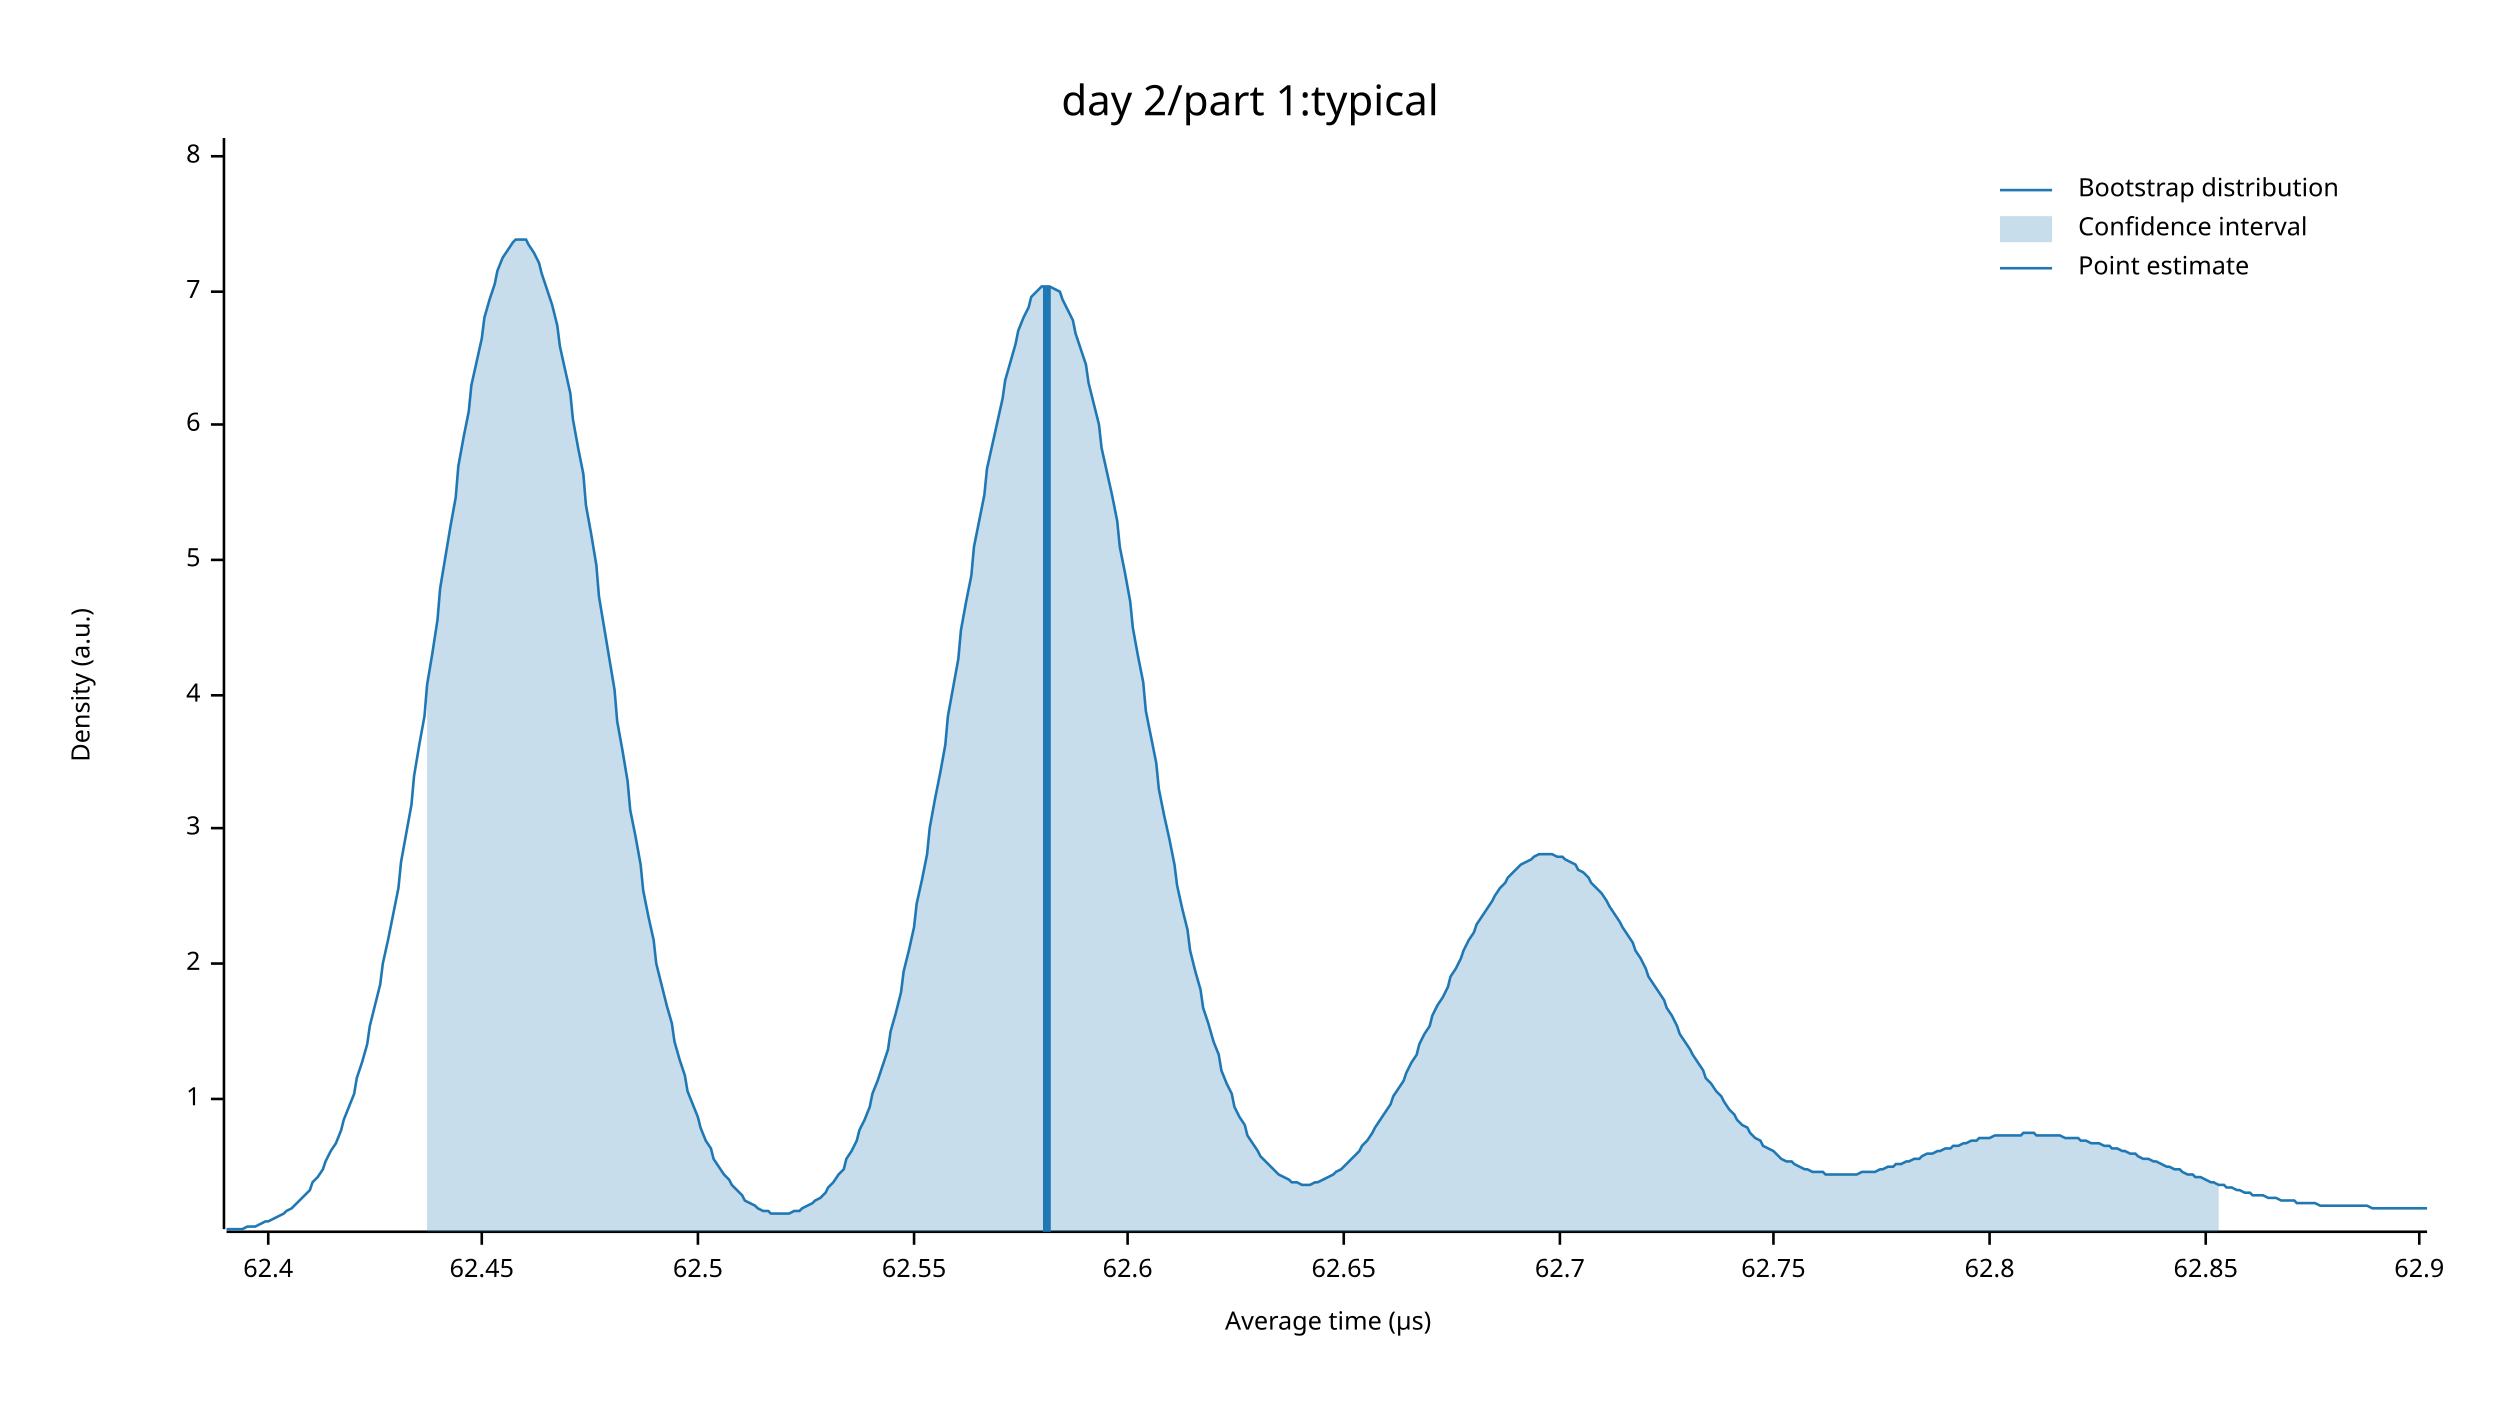
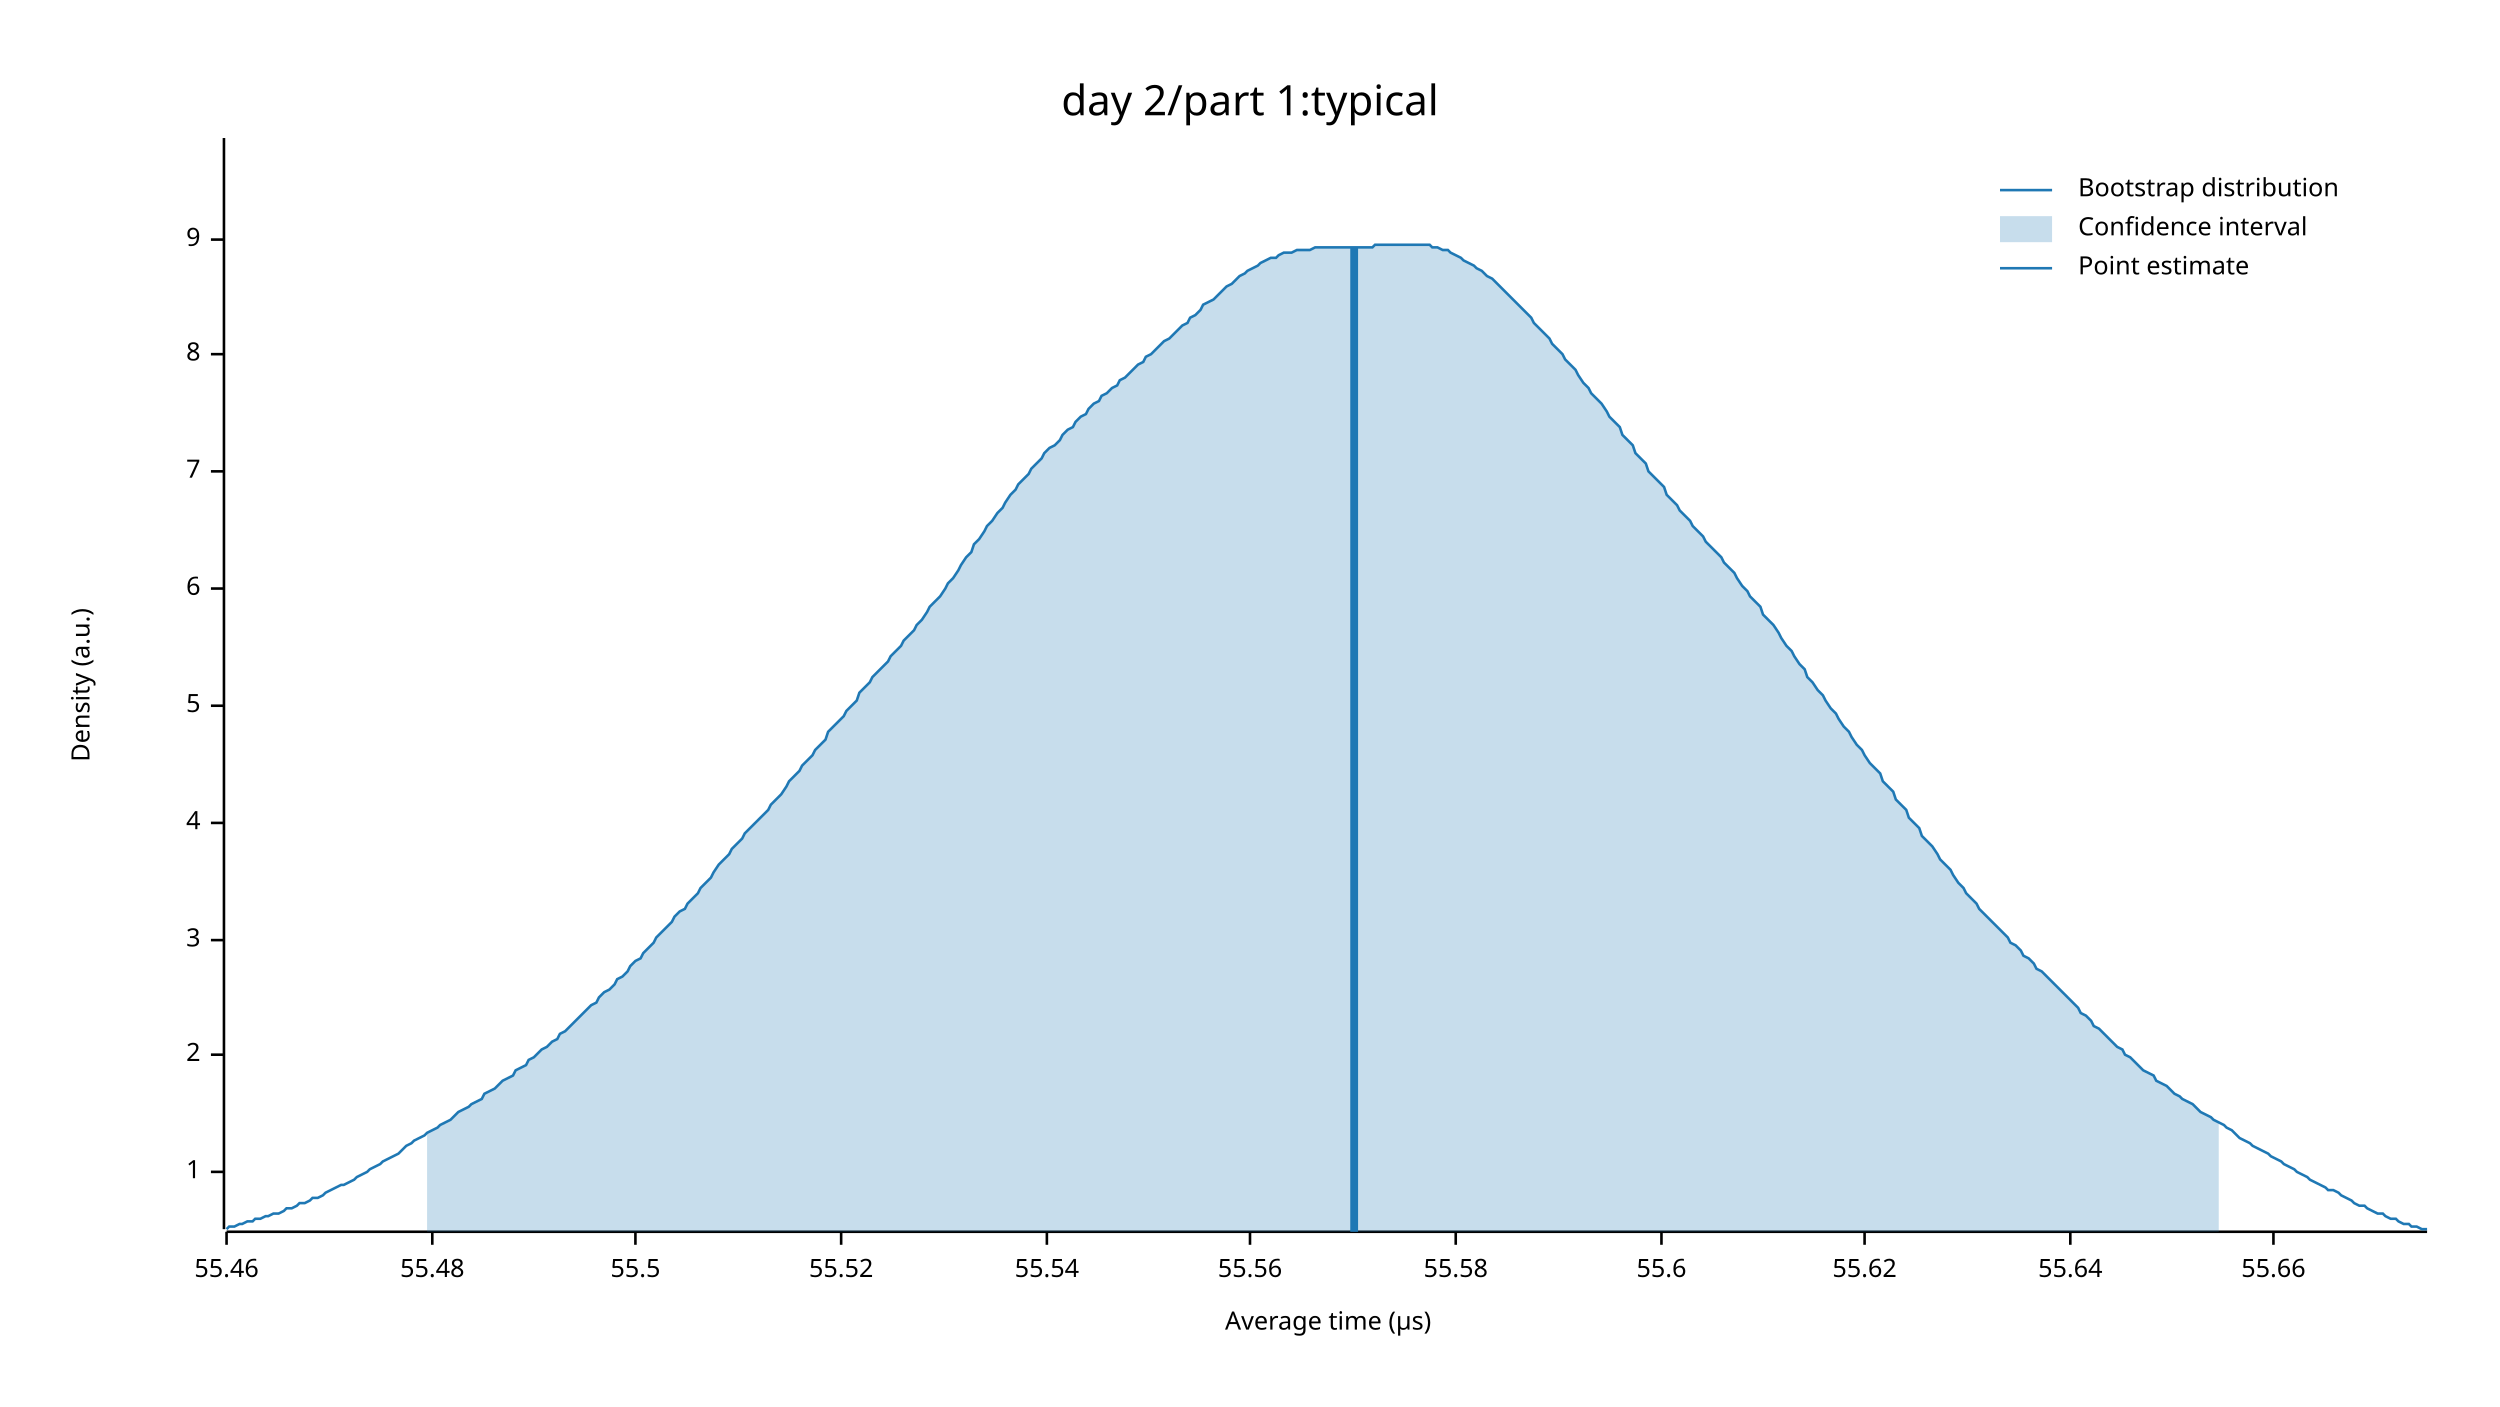
<svg xmlns="http://www.w3.org/2000/svg" width="960" height="540" viewBox="0 0 960 540">
  <text x="480" y="32" dy="0.76em" text-anchor="middle" font-family="sans-serif" font-size="16.129" opacity="1" fill="#000000">
day 2/part 1:typical
</text>
  <text x="27" y="263" dy="0.76em" text-anchor="middle" font-family="sans-serif" font-size="9.677" opacity="1" fill="#000000" transform="rotate(270, 27, 263)">
Density (a.u.)
</text>
  <text x="510" y="513" dy="-0.5ex" text-anchor="middle" font-family="sans-serif" font-size="9.677" opacity="1" fill="#000000">
Average time (µs)
</text>
  <polyline fill="none" opacity="1" stroke="#000000" stroke-width="1" points="86,53 86,472 " />
-   <text x="77" y="422" dy="0.5ex" text-anchor="end" font-family="sans-serif" font-size="9.677" opacity="1" fill="#000000">
+   <text x="77" y="450" dy="0.5ex" text-anchor="end" font-family="sans-serif" font-size="9.677" opacity="1" fill="#000000">
1
</text>
-   <polyline fill="none" opacity="1" stroke="#000000" stroke-width="1" points="81,422 86,422 " />
-   <text x="77" y="370" dy="0.5ex" text-anchor="end" font-family="sans-serif" font-size="9.677" opacity="1" fill="#000000">
+   <polyline fill="none" opacity="1" stroke="#000000" stroke-width="1" points="81,450 86,450 " />
+   <text x="77" y="405" dy="0.5ex" text-anchor="end" font-family="sans-serif" font-size="9.677" opacity="1" fill="#000000">
2
</text>
-   <polyline fill="none" opacity="1" stroke="#000000" stroke-width="1" points="81,370 86,370 " />
-   <text x="77" y="318" dy="0.5ex" text-anchor="end" font-family="sans-serif" font-size="9.677" opacity="1" fill="#000000">
+   <polyline fill="none" opacity="1" stroke="#000000" stroke-width="1" points="81,405 86,405 " />
+   <text x="77" y="361" dy="0.5ex" text-anchor="end" font-family="sans-serif" font-size="9.677" opacity="1" fill="#000000">
3
</text>
-   <polyline fill="none" opacity="1" stroke="#000000" stroke-width="1" points="81,318 86,318 " />
-   <text x="77" y="267" dy="0.5ex" text-anchor="end" font-family="sans-serif" font-size="9.677" opacity="1" fill="#000000">
+   <polyline fill="none" opacity="1" stroke="#000000" stroke-width="1" points="81,361 86,361 " />
+   <text x="77" y="316" dy="0.5ex" text-anchor="end" font-family="sans-serif" font-size="9.677" opacity="1" fill="#000000">
4
</text>
-   <polyline fill="none" opacity="1" stroke="#000000" stroke-width="1" points="81,267 86,267 " />
-   <text x="77" y="215" dy="0.5ex" text-anchor="end" font-family="sans-serif" font-size="9.677" opacity="1" fill="#000000">
+   <polyline fill="none" opacity="1" stroke="#000000" stroke-width="1" points="81,316 86,316 " />
+   <text x="77" y="271" dy="0.5ex" text-anchor="end" font-family="sans-serif" font-size="9.677" opacity="1" fill="#000000">
5
</text>
-   <polyline fill="none" opacity="1" stroke="#000000" stroke-width="1" points="81,215 86,215 " />
-   <text x="77" y="163" dy="0.5ex" text-anchor="end" font-family="sans-serif" font-size="9.677" opacity="1" fill="#000000">
+   <polyline fill="none" opacity="1" stroke="#000000" stroke-width="1" points="81,271 86,271 " />
+   <text x="77" y="226" dy="0.5ex" text-anchor="end" font-family="sans-serif" font-size="9.677" opacity="1" fill="#000000">
6
</text>
-   <polyline fill="none" opacity="1" stroke="#000000" stroke-width="1" points="81,163 86,163 " />
-   <text x="77" y="112" dy="0.5ex" text-anchor="end" font-family="sans-serif" font-size="9.677" opacity="1" fill="#000000">
+   <polyline fill="none" opacity="1" stroke="#000000" stroke-width="1" points="81,226 86,226 " />
+   <text x="77" y="181" dy="0.5ex" text-anchor="end" font-family="sans-serif" font-size="9.677" opacity="1" fill="#000000">
7
</text>
-   <polyline fill="none" opacity="1" stroke="#000000" stroke-width="1" points="81,112 86,112 " />
-   <text x="77" y="60" dy="0.5ex" text-anchor="end" font-family="sans-serif" font-size="9.677" opacity="1" fill="#000000">
+   <polyline fill="none" opacity="1" stroke="#000000" stroke-width="1" points="81,181 86,181 " />
+   <text x="77" y="136" dy="0.5ex" text-anchor="end" font-family="sans-serif" font-size="9.677" opacity="1" fill="#000000">
8
</text>
-   <polyline fill="none" opacity="1" stroke="#000000" stroke-width="1" points="81,60 86,60 " />
+   <polyline fill="none" opacity="1" stroke="#000000" stroke-width="1" points="81,136 86,136 " />
+   <text x="77" y="92" dy="0.5ex" text-anchor="end" font-family="sans-serif" font-size="9.677" opacity="1" fill="#000000">
+ 9
+ </text>
+   <polyline fill="none" opacity="1" stroke="#000000" stroke-width="1" points="81,92 86,92 " />
  <polyline fill="none" opacity="1" stroke="#000000" stroke-width="1" points="87,473 932,473 " />
-   <text x="103" y="483" dy="0.76em" text-anchor="middle" font-family="sans-serif" font-size="9.677" opacity="1" fill="#000000">
- 62.4
+   <text x="87" y="483" dy="0.76em" text-anchor="middle" font-family="sans-serif" font-size="9.677" opacity="1" fill="#000000">
+ 55.46
</text>
-   <polyline fill="none" opacity="1" stroke="#000000" stroke-width="1" points="103,473 103,478 " />
-   <text x="185" y="483" dy="0.76em" text-anchor="middle" font-family="sans-serif" font-size="9.677" opacity="1" fill="#000000">
- 62.45
+   <polyline fill="none" opacity="1" stroke="#000000" stroke-width="1" points="87,473 87,478 " />
+   <text x="166" y="483" dy="0.76em" text-anchor="middle" font-family="sans-serif" font-size="9.677" opacity="1" fill="#000000">
+ 55.48
</text>
-   <polyline fill="none" opacity="1" stroke="#000000" stroke-width="1" points="185,473 185,478 " />
-   <text x="268" y="483" dy="0.76em" text-anchor="middle" font-family="sans-serif" font-size="9.677" opacity="1" fill="#000000">
- 62.5
+   <polyline fill="none" opacity="1" stroke="#000000" stroke-width="1" points="166,473 166,478 " />
+   <text x="244" y="483" dy="0.76em" text-anchor="middle" font-family="sans-serif" font-size="9.677" opacity="1" fill="#000000">
+ 55.5
</text>
-   <polyline fill="none" opacity="1" stroke="#000000" stroke-width="1" points="268,473 268,478 " />
-   <text x="351" y="483" dy="0.76em" text-anchor="middle" font-family="sans-serif" font-size="9.677" opacity="1" fill="#000000">
- 62.55
+   <polyline fill="none" opacity="1" stroke="#000000" stroke-width="1" points="244,473 244,478 " />
+   <text x="323" y="483" dy="0.76em" text-anchor="middle" font-family="sans-serif" font-size="9.677" opacity="1" fill="#000000">
+ 55.52
</text>
-   <polyline fill="none" opacity="1" stroke="#000000" stroke-width="1" points="351,473 351,478 " />
-   <text x="433" y="483" dy="0.76em" text-anchor="middle" font-family="sans-serif" font-size="9.677" opacity="1" fill="#000000">
- 62.6
+   <polyline fill="none" opacity="1" stroke="#000000" stroke-width="1" points="323,473 323,478 " />
+   <text x="402" y="483" dy="0.76em" text-anchor="middle" font-family="sans-serif" font-size="9.677" opacity="1" fill="#000000">
+ 55.54
</text>
-   <polyline fill="none" opacity="1" stroke="#000000" stroke-width="1" points="433,473 433,478 " />
-   <text x="516" y="483" dy="0.76em" text-anchor="middle" font-family="sans-serif" font-size="9.677" opacity="1" fill="#000000">
- 62.65
+   <polyline fill="none" opacity="1" stroke="#000000" stroke-width="1" points="402,473 402,478 " />
+   <text x="480" y="483" dy="0.76em" text-anchor="middle" font-family="sans-serif" font-size="9.677" opacity="1" fill="#000000">
+ 55.56
</text>
-   <polyline fill="none" opacity="1" stroke="#000000" stroke-width="1" points="516,473 516,478 " />
-   <text x="599" y="483" dy="0.76em" text-anchor="middle" font-family="sans-serif" font-size="9.677" opacity="1" fill="#000000">
- 62.7
+   <polyline fill="none" opacity="1" stroke="#000000" stroke-width="1" points="480,473 480,478 " />
+   <text x="559" y="483" dy="0.76em" text-anchor="middle" font-family="sans-serif" font-size="9.677" opacity="1" fill="#000000">
+ 55.58
</text>
-   <polyline fill="none" opacity="1" stroke="#000000" stroke-width="1" points="599,473 599,478 " />
-   <text x="681" y="483" dy="0.76em" text-anchor="middle" font-family="sans-serif" font-size="9.677" opacity="1" fill="#000000">
- 62.75
+   <polyline fill="none" opacity="1" stroke="#000000" stroke-width="1" points="559,473 559,478 " />
+   <text x="638" y="483" dy="0.76em" text-anchor="middle" font-family="sans-serif" font-size="9.677" opacity="1" fill="#000000">
+ 55.6
</text>
-   <polyline fill="none" opacity="1" stroke="#000000" stroke-width="1" points="681,473 681,478 " />
-   <text x="764" y="483" dy="0.76em" text-anchor="middle" font-family="sans-serif" font-size="9.677" opacity="1" fill="#000000">
- 62.8
+   <polyline fill="none" opacity="1" stroke="#000000" stroke-width="1" points="638,473 638,478 " />
+   <text x="716" y="483" dy="0.76em" text-anchor="middle" font-family="sans-serif" font-size="9.677" opacity="1" fill="#000000">
+ 55.62
</text>
-   <polyline fill="none" opacity="1" stroke="#000000" stroke-width="1" points="764,473 764,478 " />
-   <text x="847" y="483" dy="0.76em" text-anchor="middle" font-family="sans-serif" font-size="9.677" opacity="1" fill="#000000">
- 62.85
+   <polyline fill="none" opacity="1" stroke="#000000" stroke-width="1" points="716,473 716,478 " />
+   <text x="795" y="483" dy="0.76em" text-anchor="middle" font-family="sans-serif" font-size="9.677" opacity="1" fill="#000000">
+ 55.64
</text>
-   <polyline fill="none" opacity="1" stroke="#000000" stroke-width="1" points="847,473 847,478 " />
-   <text x="929" y="483" dy="0.76em" text-anchor="middle" font-family="sans-serif" font-size="9.677" opacity="1" fill="#000000">
- 62.9
+   <polyline fill="none" opacity="1" stroke="#000000" stroke-width="1" points="795,473 795,478 " />
+   <text x="873" y="483" dy="0.76em" text-anchor="middle" font-family="sans-serif" font-size="9.677" opacity="1" fill="#000000">
+ 55.66
</text>
-   <polyline fill="none" opacity="1" stroke="#000000" stroke-width="1" points="929,473 929,478 " />
-   <polyline fill="none" opacity="1" stroke="#1F78B4" stroke-width="1" points="87,472 88,472 90,472 92,472 93,472 95,471 97,471 98,471 100,470 102,469 103,469 105,468 107,467 109,466 110,465 112,464 114,462 115,461 117,459 119,457 120,454 122,452 124,449 125,446 127,442 129,439 131,434 132,430 134,425 136,420 137,414 139,408 141,401 142,394 144,386 146,378 147,370 149,361 151,351 153,341 154,331 156,320 158,309 159,298 161,286 163,275 164,263 166,251 168,238 169,226 171,214 173,202 175,191 176,179 178,168 180,158 181,148 183,139 185,130 186,122 188,115 190,109 191,104 193,99 195,96 197,93 198,92 200,92 202,92 203,94 205,97 207,101 208,105 210,111 212,117 214,125 215,133 217,142 219,151 220,161 222,172 224,182 225,194 227,205 229,217 230,229 232,241 234,253 236,265 237,277 239,288 241,300 242,311 244,321 246,332 247,342 249,352 251,361 252,370 254,378 256,386 258,393 259,400 261,407 263,413 264,419 266,424 268,429 269,433 271,438 273,441 274,445 276,448 278,451 280,453 281,455 283,457 285,459 286,461 288,462 290,463 291,464 293,465 295,465 296,466 298,466 300,466 302,466 303,466 305,465 307,465 308,464 310,463 312,462 313,461 315,460 317,458 318,456 320,454 322,451 324,449 325,445 327,442 329,438 330,434 332,430 334,425 335,420 337,415 339,409 341,403 342,396 344,389 346,381 347,373 349,365 351,356 352,347 354,338 356,328 357,318 359,307 361,297 363,286 364,275 366,264 368,253 369,242 371,231 373,221 374,210 376,200 378,190 379,180 381,171 383,162 385,153 386,146 388,139 390,132 391,127 393,122 395,118 396,114 398,112 400,110 401,110 403,110 405,111 407,112 408,115 410,119 412,123 413,128 415,134 417,140 418,147 420,155 422,163 423,172 425,181 427,190 429,200 430,210 432,220 434,231 435,241 437,252 439,262 440,273 442,283 444,293 445,303 447,313 449,322 451,332 452,340 454,349 456,357 457,365 459,373 461,380 462,387 464,393 466,400 468,405 469,411 471,416 473,420 474,425 476,429 478,432 479,436 481,439 483,442 484,444 486,446 488,448 490,450 491,451 493,452 495,453 496,454 498,454 500,455 501,455 503,455 505,454 506,454 508,453 510,452 512,451 513,450 515,449 517,447 518,446 520,444 522,442 523,440 525,438 527,435 528,433 530,430 532,427 534,424 535,421 537,418 539,415 540,412 542,408 544,405 545,401 547,397 549,394 550,390 552,386 554,383 556,379 557,375 559,372 561,368 562,365 564,361 566,358 567,355 569,352 571,349 573,346 574,344 576,341 578,339 579,337 581,335 583,333 584,332 586,331 588,330 589,329 591,328 593,328 595,328 596,328 598,329 600,329 601,330 603,331 605,332 606,334 608,335 610,337 611,339 613,341 615,343 617,346 618,348 620,351 622,354 623,356 625,359 627,362 628,365 630,368 632,372 633,375 635,378 637,381 639,384 640,387 642,390 644,394 645,397 647,400 649,403 650,405 652,408 654,411 655,414 657,416 659,419 661,421 662,423 664,426 666,428 667,430 669,432 671,433 672,435 674,437 676,438 677,440 679,441 681,442 683,444 684,445 686,446 688,446 689,447 691,448 693,449 694,449 696,450 698,450 700,450 701,451 703,451 705,451 706,451 708,451 710,451 711,451 713,451 715,450 716,450 718,450 720,450 722,449 723,449 725,448 727,448 728,447 730,447 732,446 733,446 735,445 737,445 738,444 740,443 742,443 744,442 745,442 747,441 749,441 750,440 752,440 754,439 755,439 757,438 759,438 760,437 762,437 764,437 766,436 767,436 769,436 771,436 772,436 774,436 776,436 777,435 779,435 781,435 782,436 784,436 786,436 788,436 789,436 791,436 793,437 794,437 796,437 798,437 799,438 801,438 803,439 804,439 806,439 808,440 810,440 811,441 813,441 815,442 816,442 818,443 820,443 821,444 823,445 825,445 827,446 828,446 830,447 832,448 833,448 835,449 837,449 838,450 840,451 842,451 843,452 845,452 847,453 849,454 850,454 852,455 854,455 855,456 857,456 859,457 860,457 862,458 864,458 865,459 867,459 869,459 871,460 872,460 874,460 876,461 877,461 879,461 881,461 882,462 884,462 886,462 887,462 889,462 891,463 893,463 894,463 896,463 898,463 899,463 901,463 903,463 904,463 906,463 908,463 909,463 911,464 913,464 915,464 916,464 918,464 920,464 921,464 923,464 925,464 926,464 928,464 930,464 932,464 " />
-   <polygon opacity="0.25" fill="#1F78B4" points="164,263 166,251 168,238 169,226 171,214 173,202 175,191 176,179 178,168 180,158 181,148 183,139 185,130 186,122 188,115 190,109 191,104 193,99 195,96 197,93 198,92 200,92 202,92 203,94 205,97 207,101 208,105 210,111 212,117 214,125 215,133 217,142 219,151 220,161 222,172 224,182 225,194 227,205 229,217 230,229 232,241 234,253 236,265 237,277 239,288 241,300 242,311 244,321 246,332 247,342 249,352 251,361 252,370 254,378 256,386 258,393 259,400 261,407 263,413 264,419 266,424 268,429 269,433 271,438 273,441 274,445 276,448 278,451 280,453 281,455 283,457 285,459 286,461 288,462 290,463 291,464 293,465 295,465 296,466 298,466 300,466 302,466 303,466 305,465 307,465 308,464 310,463 312,462 313,461 315,460 317,458 318,456 320,454 322,451 324,449 325,445 327,442 329,438 330,434 332,430 334,425 335,420 337,415 339,409 341,403 342,396 344,389 346,381 347,373 349,365 351,356 352,347 354,338 356,328 357,318 359,307 361,297 363,286 364,275 366,264 368,253 369,242 371,231 373,221 374,210 376,200 378,190 379,180 381,171 383,162 385,153 386,146 388,139 390,132 391,127 393,122 395,118 396,114 398,112 400,110 401,110 403,110 405,111 407,112 408,115 410,119 412,123 413,128 415,134 417,140 418,147 420,155 422,163 423,172 425,181 427,190 429,200 430,210 432,220 434,231 435,241 437,252 439,262 440,273 442,283 444,293 445,303 447,313 449,322 451,332 452,340 454,349 456,357 457,365 459,373 461,380 462,387 464,393 466,400 468,405 469,411 471,416 473,420 474,425 476,429 478,432 479,436 481,439 483,442 484,444 486,446 488,448 490,450 491,451 493,452 495,453 496,454 498,454 500,455 501,455 503,455 505,454 506,454 508,453 510,452 512,451 513,450 515,449 517,447 518,446 520,444 522,442 523,440 525,438 527,435 528,433 530,430 532,427 534,424 535,421 537,418 539,415 540,412 542,408 544,405 545,401 547,397 549,394 550,390 552,386 554,383 556,379 557,375 559,372 561,368 562,365 564,361 566,358 567,355 569,352 571,349 573,346 574,344 576,341 578,339 579,337 581,335 583,333 584,332 586,331 588,330 589,329 591,328 593,328 595,328 596,328 598,329 600,329 601,330 603,331 605,332 606,334 608,335 610,337 611,339 613,341 615,343 617,346 618,348 620,351 622,354 623,356 625,359 627,362 628,365 630,368 632,372 633,375 635,378 637,381 639,384 640,387 642,390 644,394 645,397 647,400 649,403 650,405 652,408 654,411 655,414 657,416 659,419 661,421 662,423 664,426 666,428 667,430 669,432 671,433 672,435 674,437 676,438 677,440 679,441 681,442 683,444 684,445 686,446 688,446 689,447 691,448 693,449 694,449 696,450 698,450 700,450 701,451 703,451 705,451 706,451 708,451 710,451 711,451 713,451 715,450 716,450 718,450 720,450 722,449 723,449 725,448 727,448 728,447 730,447 732,446 733,446 735,445 737,445 738,444 740,443 742,443 744,442 745,442 747,441 749,441 750,440 752,440 754,439 755,439 757,438 759,438 760,437 762,437 764,437 766,436 767,436 769,436 771,436 772,436 774,436 776,436 777,435 779,435 781,435 782,436 784,436 786,436 788,436 789,436 791,436 793,437 794,437 796,437 798,437 799,438 801,438 803,439 804,439 806,439 808,440 810,440 811,441 813,441 815,442 816,442 818,443 820,443 821,444 823,445 825,445 827,446 828,446 830,447 832,448 833,448 835,449 837,449 838,450 840,451 842,451 843,452 845,452 847,453 849,454 850,454 852,455 852,473 164,473 " />
-   <polyline fill="none" opacity="1" stroke="#1F78B4" stroke-width="3" points="402,473 402,110 " />
+   <polyline fill="none" opacity="1" stroke="#000000" stroke-width="1" points="873,473 873,478 " />
+   <polyline fill="none" opacity="1" stroke="#1F78B4" stroke-width="1" points="87,472 88,471 90,471 92,470 93,470 95,469 97,469 98,468 100,468 102,467 103,467 105,466 107,466 109,465 110,464 112,464 114,463 115,462 117,462 119,461 120,460 122,460 124,459 125,458 127,457 129,456 131,455 132,455 134,454 136,453 137,452 139,451 141,450 142,449 144,448 146,447 147,446 149,445 151,444 153,443 154,442 156,440 158,439 159,438 161,437 163,436 164,435 166,434 168,433 169,432 171,431 173,430 175,428 176,427 178,426 180,425 181,424 183,423 185,422 186,420 188,419 190,418 191,417 193,415 195,414 197,413 198,411 200,410 202,409 203,407 205,406 207,404 208,403 210,402 212,400 214,399 215,397 217,396 219,394 220,393 222,391 224,389 225,388 227,386 229,385 230,383 232,381 234,380 236,378 237,376 239,375 241,373 242,371 244,369 246,368 247,366 249,364 251,362 252,360 254,358 256,356 258,354 259,352 261,350 263,349 264,347 266,345 268,343 269,341 271,339 273,337 274,335 276,332 278,330 280,328 281,326 283,324 285,322 286,320 288,318 290,316 291,315 293,313 295,311 296,309 298,307 300,305 302,302 303,300 305,298 307,296 308,294 310,292 312,290 313,288 315,286 317,284 318,281 320,279 322,277 324,275 325,273 327,271 329,269 330,266 332,264 334,262 335,260 337,258 339,256 341,254 342,252 344,250 346,248 347,246 349,244 351,242 352,240 354,238 356,235 357,233 359,231 361,229 363,226 364,224 366,222 368,219 369,217 371,214 373,212 374,209 376,207 378,204 379,202 381,200 383,197 385,195 386,193 388,190 390,188 391,186 393,184 395,182 396,180 398,178 400,176 401,174 403,172 405,171 407,169 408,167 410,165 412,164 413,162 415,160 417,159 418,157 420,155 422,154 423,152 425,151 427,149 429,148 430,146 432,145 434,143 435,142 437,140 439,139 440,137 442,136 444,134 445,133 447,131 449,130 451,128 452,127 454,125 456,124 457,122 459,121 461,119 462,117 464,116 466,115 468,113 469,112 471,110 473,109 474,108 476,106 478,105 479,104 481,103 483,102 484,101 486,100 488,99 490,99 491,98 493,97 495,97 496,97 498,96 500,96 501,96 503,96 505,95 506,95 508,95 510,95 512,95 513,95 515,95 517,95 518,95 520,95 522,95 523,95 525,95 527,95 528,94 530,94 532,94 534,94 535,94 537,94 539,94 540,94 542,94 544,94 545,94 547,94 549,94 550,95 552,95 554,96 556,96 557,97 559,98 561,99 562,100 564,101 566,102 567,103 569,104 571,106 573,107 574,108 576,110 578,112 579,113 581,115 583,117 584,118 586,120 588,122 589,124 591,126 593,128 595,130 596,132 598,134 600,136 601,138 603,140 605,142 606,144 608,147 610,149 611,151 613,153 615,155 617,158 618,160 620,162 622,164 623,167 625,169 627,171 628,174 630,176 632,178 633,181 635,183 637,185 639,187 640,190 642,192 644,194 645,196 647,198 649,200 650,202 652,204 654,206 655,208 657,210 659,212 661,214 662,216 664,218 666,220 667,222 669,225 671,227 672,229 674,231 676,233 677,236 679,238 681,240 683,243 684,245 686,248 688,250 689,252 691,255 693,257 694,260 696,262 698,265 700,267 701,269 703,272 705,274 706,276 708,279 710,281 711,283 713,286 715,288 716,290 718,293 720,295 722,297 723,300 725,302 727,304 728,307 730,309 732,311 733,314 735,316 737,318 738,321 740,323 742,325 744,328 745,330 747,332 749,334 750,336 752,339 754,341 755,343 757,345 759,347 760,349 762,351 764,353 766,355 767,356 769,358 771,360 772,362 774,363 776,365 777,367 779,368 781,370 782,372 784,373 786,375 788,377 789,378 791,380 793,382 794,383 796,385 798,387 799,389 801,390 803,392 804,394 806,395 808,397 810,399 811,400 813,402 815,403 816,405 818,406 820,408 821,409 823,411 825,412 827,413 828,415 830,416 832,417 833,418 835,420 837,421 838,422 840,423 842,424 843,425 845,427 847,428 849,429 850,430 852,431 854,432 855,433 857,434 859,436 860,437 862,438 864,439 865,440 867,441 869,442 871,443 872,444 874,445 876,446 877,447 879,448 881,449 882,450 884,451 886,452 887,453 889,454 891,455 893,456 894,457 896,457 898,458 899,459 901,460 903,461 904,462 906,463 908,463 909,464 911,465 913,466 915,466 916,467 918,468 920,468 921,469 923,470 925,470 926,471 928,471 930,472 932,472 " />
+   <polygon opacity="0.25" fill="#1F78B4" points="164,435 166,434 168,433 169,432 171,431 173,430 175,428 176,427 178,426 180,425 181,424 183,423 185,422 186,420 188,419 190,418 191,417 193,415 195,414 197,413 198,411 200,410 202,409 203,407 205,406 207,404 208,403 210,402 212,400 214,399 215,397 217,396 219,394 220,393 222,391 224,389 225,388 227,386 229,385 230,383 232,381 234,380 236,378 237,376 239,375 241,373 242,371 244,369 246,368 247,366 249,364 251,362 252,360 254,358 256,356 258,354 259,352 261,350 263,349 264,347 266,345 268,343 269,341 271,339 273,337 274,335 276,332 278,330 280,328 281,326 283,324 285,322 286,320 288,318 290,316 291,315 293,313 295,311 296,309 298,307 300,305 302,302 303,300 305,298 307,296 308,294 310,292 312,290 313,288 315,286 317,284 318,281 320,279 322,277 324,275 325,273 327,271 329,269 330,266 332,264 334,262 335,260 337,258 339,256 341,254 342,252 344,250 346,248 347,246 349,244 351,242 352,240 354,238 356,235 357,233 359,231 361,229 363,226 364,224 366,222 368,219 369,217 371,214 373,212 374,209 376,207 378,204 379,202 381,200 383,197 385,195 386,193 388,190 390,188 391,186 393,184 395,182 396,180 398,178 400,176 401,174 403,172 405,171 407,169 408,167 410,165 412,164 413,162 415,160 417,159 418,157 420,155 422,154 423,152 425,151 427,149 429,148 430,146 432,145 434,143 435,142 437,140 439,139 440,137 442,136 444,134 445,133 447,131 449,130 451,128 452,127 454,125 456,124 457,122 459,121 461,119 462,117 464,116 466,115 468,113 469,112 471,110 473,109 474,108 476,106 478,105 479,104 481,103 483,102 484,101 486,100 488,99 490,99 491,98 493,97 495,97 496,97 498,96 500,96 501,96 503,96 505,95 506,95 508,95 510,95 512,95 513,95 515,95 517,95 518,95 520,95 522,95 523,95 525,95 527,95 528,94 530,94 532,94 534,94 535,94 537,94 539,94 540,94 542,94 544,94 545,94 547,94 549,94 550,95 552,95 554,96 556,96 557,97 559,98 561,99 562,100 564,101 566,102 567,103 569,104 571,106 573,107 574,108 576,110 578,112 579,113 581,115 583,117 584,118 586,120 588,122 589,124 591,126 593,128 595,130 596,132 598,134 600,136 601,138 603,140 605,142 606,144 608,147 610,149 611,151 613,153 615,155 617,158 618,160 620,162 622,164 623,167 625,169 627,171 628,174 630,176 632,178 633,181 635,183 637,185 639,187 640,190 642,192 644,194 645,196 647,198 649,200 650,202 652,204 654,206 655,208 657,210 659,212 661,214 662,216 664,218 666,220 667,222 669,225 671,227 672,229 674,231 676,233 677,236 679,238 681,240 683,243 684,245 686,248 688,250 689,252 691,255 693,257 694,260 696,262 698,265 700,267 701,269 703,272 705,274 706,276 708,279 710,281 711,283 713,286 715,288 716,290 718,293 720,295 722,297 723,300 725,302 727,304 728,307 730,309 732,311 733,314 735,316 737,318 738,321 740,323 742,325 744,328 745,330 747,332 749,334 750,336 752,339 754,341 755,343 757,345 759,347 760,349 762,351 764,353 766,355 767,356 769,358 771,360 772,362 774,363 776,365 777,367 779,368 781,370 782,372 784,373 786,375 788,377 789,378 791,380 793,382 794,383 796,385 798,387 799,389 801,390 803,392 804,394 806,395 808,397 810,399 811,400 813,402 815,403 816,405 818,406 820,408 821,409 823,411 825,412 827,413 828,415 830,416 832,417 833,418 835,420 837,421 838,422 840,423 842,424 843,425 845,427 847,428 849,429 850,430 852,431 852,473 164,473 " />
+   <polyline fill="none" opacity="1" stroke="#1F78B4" stroke-width="3" points="520,473 520,95 " />
  <text x="798" y="68" dy="0.76em" text-anchor="start" font-family="sans-serif" font-size="9.677" opacity="1" fill="#000000">
Bootstrap distribution
</text>
  <text x="798" y="83" dy="0.76em" text-anchor="start" font-family="sans-serif" font-size="9.677" opacity="1" fill="#000000">
Confidence interval
</text>
  <text x="798" y="98" dy="0.76em" text-anchor="start" font-family="sans-serif" font-size="9.677" opacity="1" fill="#000000">
Point estimate
</text>
  <polyline fill="none" opacity="1" stroke="#1F78B4" stroke-width="1" points="768,73 788,73 " />
  <rect x="768" y="83" width="20" height="10" opacity="0.25" fill="#1F78B4" stroke="none" />
  <polyline fill="none" opacity="1" stroke="#1F78B4" stroke-width="1" points="768,103 788,103 " />
</svg>
